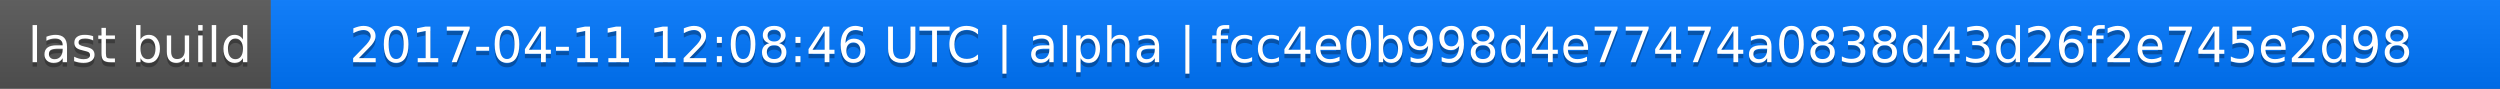
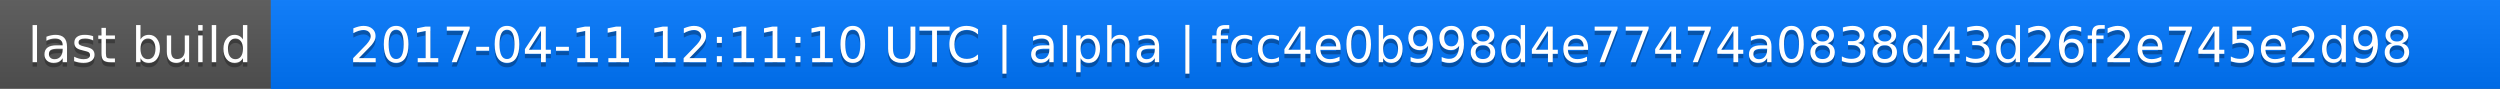
<svg xmlns="http://www.w3.org/2000/svg" width="563" height="20">
  <linearGradient id="a" x2="0" y2="100%">
    <stop offset="0" stop-color="#bbb" stop-opacity=".1" />
    <stop offset="1" stop-opacity=".1" />
  </linearGradient>
  <rect rx="0" width="563" height="20" fill="#555" />
  <rect rx="0" x="61" width="502" height="20" fill="#07f" />
  <path fill="#07f" d="M61 0h4v20h-4z" />
  <rect rx="0" width="563" height="20" fill="url(#a)" />
  <g fill="#fff" text-anchor="middle" font-family="DejaVu Sans,Verdana,Geneva,sans-serif" font-size="11">
    <text x="31.5" y="15" fill="#010101" fill-opacity=".3">last build</text>
    <text x="31.5" y="14">last build</text>
-     <text x="311" y="15" fill="#010101" fill-opacity=".3">2017-04-11 12:08:46 UTC | alpha | fcc4e0b998d4e77474a0838d43d26f2e745e2d98</text>
-     <text x="311" y="14">2017-04-11 12:08:46 UTC | alpha | fcc4e0b998d4e77474a0838d43d26f2e745e2d98</text>
+     <text x="311" y="15" fill="#010101" fill-opacity=".3">2017-04-11 12:11:10 UTC | alpha | fcc4e0b998d4e77474a0838d43d26f2e745e2d98</text>
+     <text x="311" y="14">2017-04-11 12:11:10 UTC | alpha | fcc4e0b998d4e77474a0838d43d26f2e745e2d98</text>
  </g>
</svg>
